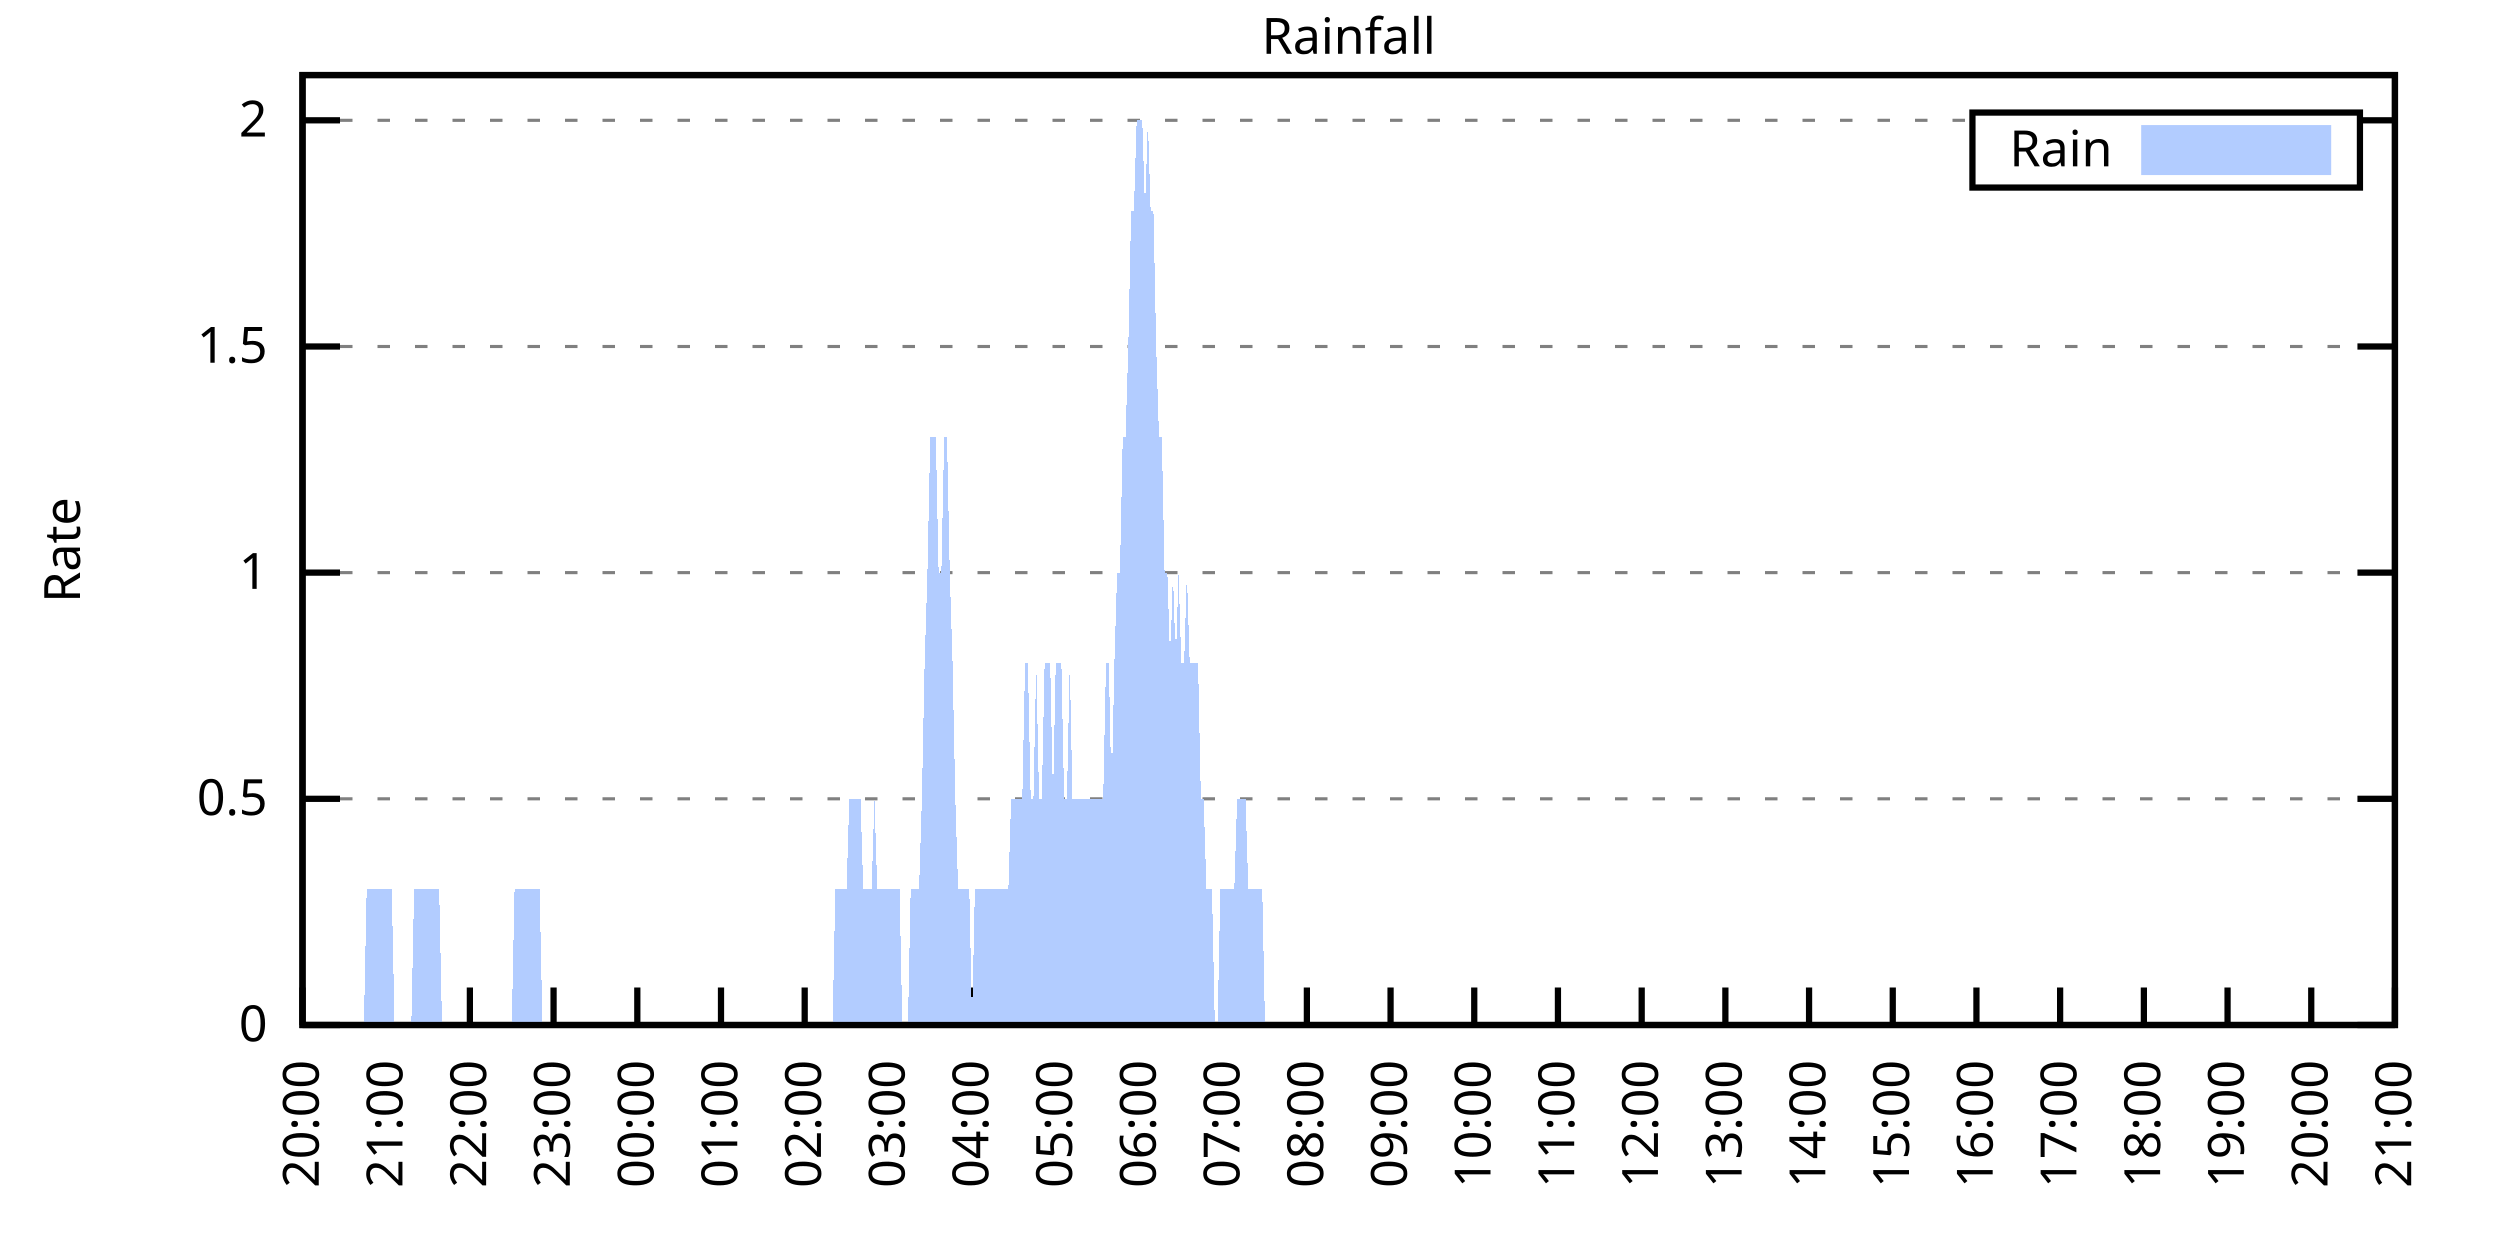
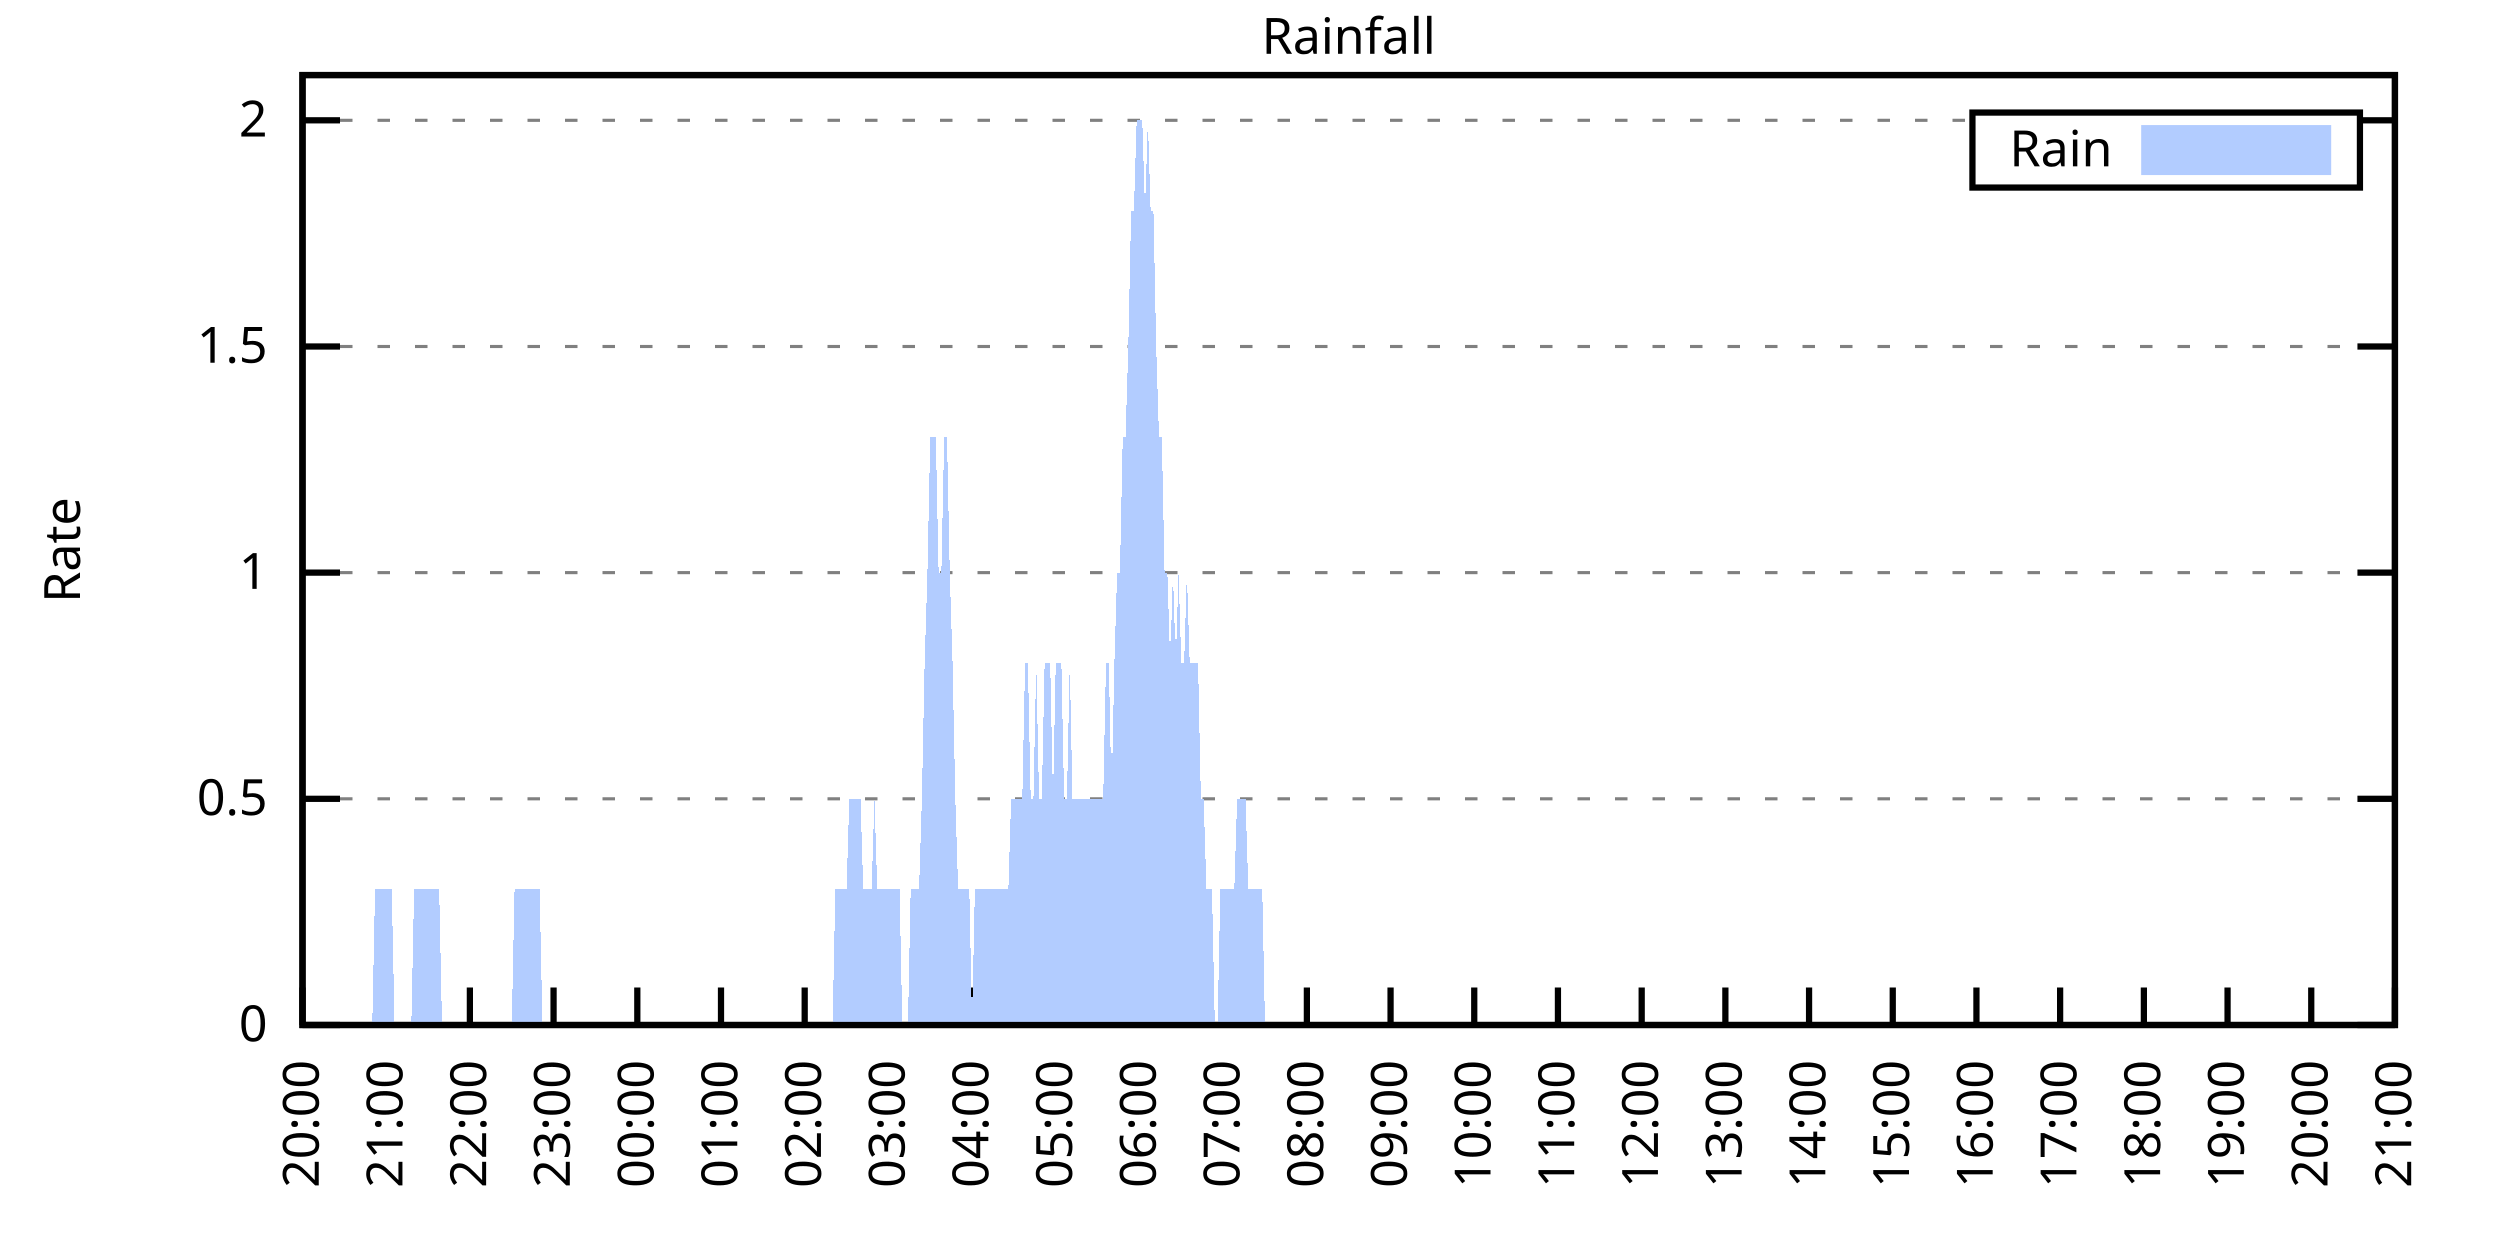
<svg xmlns="http://www.w3.org/2000/svg" xmlns:xlink="http://www.w3.org/1999/xlink" width="400" height="200" viewBox="0 0 400 200">
  <g id="gnuplot_canvas">
    <rect x="0" y="0" width="400" height="200" fill="none" />
    <defs>
      <circle id="gpDot" r="0.5" stroke-width="0.5" stroke="currentColor" />
      <path id="gpPt0" stroke-width="0.333" stroke="currentColor" d="M-1,0 h2 M0,-1 v2" />
      <path id="gpPt1" stroke-width="0.333" stroke="currentColor" d="M-1,-1 L1,1 M1,-1 L-1,1" />
      <path id="gpPt2" stroke-width="0.333" stroke="currentColor" d="M-1,0 L1,0 M0,-1 L0,1 M-1,-1 L1,1 M-1,1 L1,-1" />
      <rect id="gpPt3" stroke-width="0.333" stroke="currentColor" x="-1" y="-1" width="2" height="2" />
      <rect id="gpPt4" stroke-width="0.333" stroke="currentColor" fill="currentColor" x="-1" y="-1" width="2" height="2" />
      <circle id="gpPt5" stroke-width="0.333" stroke="currentColor" cx="0" cy="0" r="1" />
      <use xlink:href="#gpPt5" id="gpPt6" fill="currentColor" stroke="none" />
      <path id="gpPt7" stroke-width="0.333" stroke="currentColor" d="M0,-1.33 L-1.33,0.67 L1.33,0.67 z" />
      <use xlink:href="#gpPt7" id="gpPt8" fill="currentColor" stroke="none" />
      <use xlink:href="#gpPt7" id="gpPt9" stroke="currentColor" transform="rotate(180)" />
      <use xlink:href="#gpPt9" id="gpPt10" fill="currentColor" stroke="none" />
      <use xlink:href="#gpPt3" id="gpPt11" stroke="currentColor" transform="rotate(45)" />
      <use xlink:href="#gpPt11" id="gpPt12" fill="currentColor" stroke="none" />
      <path id="gpPt13" stroke-width="0.333" stroke="currentColor" d="M0,1.330 L1.265,0.411 L0.782,-1.067 L-0.782,-1.076 L-1.265,0.411 z" />
      <use xlink:href="#gpPt13" id="gpPt14" fill="currentColor" stroke="none" />
      <filter id="textbox" filterUnits="objectBoundingBox" x="0" y="0" height="1" width="1">
        <feFlood flood-color="white" flood-opacity="1" result="bgnd" />
        <feComposite in="SourceGraphic" in2="bgnd" operator="atop" />
      </filter>
      <filter id="greybox" filterUnits="objectBoundingBox" x="0" y="0" height="1" width="1">
        <feFlood flood-color="lightgrey" flood-opacity="1" result="grey" />
        <feComposite in="SourceGraphic" in2="grey" operator="atop" />
      </filter>
    </defs>
    <g fill="none" color="white" stroke="currentColor" stroke-width="1.00" stroke-linecap="butt" stroke-linejoin="miter">
</g>
    <g fill="none" color="black" stroke="currentColor" stroke-width="1.00" stroke-linecap="butt" stroke-linejoin="miter">
      <g stroke="none" shape-rendering="crispEdges">
        <polygon fill="rgb(255, 255, 255)" points="48.40,164.00 383.18,164.00 383.18,12.02 48.40,12.02 " />
      </g>
    </g>
    <g fill="none" color="black" stroke="currentColor" stroke-width="1.00" stroke-linecap="butt" stroke-linejoin="miter">
</g>
    <g fill="none" color="black" stroke="black" stroke-width="0.50" stroke-linecap="butt" stroke-linejoin="miter">
</g>
    <g fill="none" color="gray" stroke="currentColor" stroke-width="0.50" stroke-linecap="butt" stroke-linejoin="miter">
      <path stroke="gray" stroke-dasharray="2,4" class="gridline" d="M48.40,164.00 L383.19,164.00  " />
    </g>
    <g fill="none" color="gray" stroke="gray" stroke-width="1.00" stroke-linecap="butt" stroke-linejoin="miter">
</g>
    <g fill="none" color="black" stroke="currentColor" stroke-width="1.00" stroke-linecap="butt" stroke-linejoin="miter">
      <path stroke="black" d="M48.40,164.00 L54.40,164.00 M383.19,164.00 L377.19,164.00  " />
      <g transform="translate(42.80,166.60)" stroke="none" fill="black" font-family="Sans" font-size="8.00" text-anchor="end">
        <text>
          <tspan font-family="Sans"> 0</tspan>
        </text>
      </g>
    </g>
    <g fill="none" color="black" stroke="currentColor" stroke-width="1.00" stroke-linecap="butt" stroke-linejoin="miter">
</g>
    <g fill="none" color="black" stroke="black" stroke-width="0.50" stroke-linecap="butt" stroke-linejoin="miter">
</g>
    <g fill="none" color="gray" stroke="currentColor" stroke-width="0.50" stroke-linecap="butt" stroke-linejoin="miter">
      <path stroke="gray" stroke-dasharray="2,4" class="gridline" d="M48.40,127.81 L383.19,127.81  " />
    </g>
    <g fill="none" color="gray" stroke="gray" stroke-width="1.00" stroke-linecap="butt" stroke-linejoin="miter">
</g>
    <g fill="none" color="black" stroke="currentColor" stroke-width="1.00" stroke-linecap="butt" stroke-linejoin="miter">
      <path stroke="black" d="M48.40,127.81 L54.40,127.81 M383.19,127.81 L377.19,127.81  " />
      <g transform="translate(42.80,130.41)" stroke="none" fill="black" font-family="Sans" font-size="8.00" text-anchor="end">
        <text>
          <tspan font-family="Sans"> 0.5</tspan>
        </text>
      </g>
    </g>
    <g fill="none" color="black" stroke="currentColor" stroke-width="1.00" stroke-linecap="butt" stroke-linejoin="miter">
</g>
    <g fill="none" color="black" stroke="black" stroke-width="0.50" stroke-linecap="butt" stroke-linejoin="miter">
</g>
    <g fill="none" color="gray" stroke="currentColor" stroke-width="0.50" stroke-linecap="butt" stroke-linejoin="miter">
      <path stroke="gray" stroke-dasharray="2,4" class="gridline" d="M48.40,91.62 L383.19,91.62  " />
    </g>
    <g fill="none" color="gray" stroke="gray" stroke-width="1.00" stroke-linecap="butt" stroke-linejoin="miter">
</g>
    <g fill="none" color="black" stroke="currentColor" stroke-width="1.00" stroke-linecap="butt" stroke-linejoin="miter">
      <path stroke="black" d="M48.40,91.62 L54.40,91.62 M383.19,91.62 L377.19,91.62  " />
      <g transform="translate(42.80,94.22)" stroke="none" fill="black" font-family="Sans" font-size="8.00" text-anchor="end">
        <text>
          <tspan font-family="Sans"> 1</tspan>
        </text>
      </g>
    </g>
    <g fill="none" color="black" stroke="currentColor" stroke-width="1.00" stroke-linecap="butt" stroke-linejoin="miter">
</g>
    <g fill="none" color="black" stroke="black" stroke-width="0.50" stroke-linecap="butt" stroke-linejoin="miter">
</g>
    <g fill="none" color="gray" stroke="currentColor" stroke-width="0.50" stroke-linecap="butt" stroke-linejoin="miter">
      <path stroke="gray" stroke-dasharray="2,4" class="gridline" d="M48.40,55.44 L383.19,55.44  " />
    </g>
    <g fill="none" color="gray" stroke="gray" stroke-width="1.00" stroke-linecap="butt" stroke-linejoin="miter">
</g>
    <g fill="none" color="black" stroke="currentColor" stroke-width="1.00" stroke-linecap="butt" stroke-linejoin="miter">
      <path stroke="black" d="M48.40,55.44 L54.40,55.44 M383.19,55.44 L377.19,55.44  " />
      <g transform="translate(42.80,58.04)" stroke="none" fill="black" font-family="Sans" font-size="8.00" text-anchor="end">
        <text>
          <tspan font-family="Sans"> 1.5</tspan>
        </text>
      </g>
    </g>
    <g fill="none" color="black" stroke="currentColor" stroke-width="1.00" stroke-linecap="butt" stroke-linejoin="miter">
</g>
    <g fill="none" color="black" stroke="black" stroke-width="0.50" stroke-linecap="butt" stroke-linejoin="miter">
</g>
    <g fill="none" color="gray" stroke="currentColor" stroke-width="0.50" stroke-linecap="butt" stroke-linejoin="miter">
      <path stroke="gray" stroke-dasharray="2,4" class="gridline" d="M48.40,19.25 L315.59,19.25 M377.59,19.25 L383.19,19.25  " />
    </g>
    <g fill="none" color="gray" stroke="gray" stroke-width="1.00" stroke-linecap="butt" stroke-linejoin="miter">
</g>
    <g fill="none" color="black" stroke="currentColor" stroke-width="1.00" stroke-linecap="butt" stroke-linejoin="miter">
      <path stroke="black" d="M48.40,19.25 L54.40,19.25 M383.19,19.25 L377.19,19.25  " />
      <g transform="translate(42.80,21.85)" stroke="none" fill="black" font-family="Sans" font-size="8.00" text-anchor="end">
        <text>
          <tspan font-family="Sans"> 2</tspan>
        </text>
      </g>
    </g>
    <g fill="none" color="black" stroke="currentColor" stroke-width="1.00" stroke-linecap="butt" stroke-linejoin="miter">
      <path stroke="black" d="M48.40,164.00 L48.40,158.00  " />
      <g transform="translate(51.00,169.60) rotate(270.00)" stroke="none" fill="black" font-family="Sans" font-size="8.00" text-anchor="end">
        <text>
          <tspan font-family="Sans">20:00</tspan>
        </text>
      </g>
    </g>
    <g fill="none" color="black" stroke="currentColor" stroke-width="1.00" stroke-linecap="butt" stroke-linejoin="miter">
      <path stroke="black" d="M61.79,164.00 L61.79,158.00  " />
      <g transform="translate(64.39,169.60) rotate(270.00)" stroke="none" fill="black" font-family="Sans" font-size="8.00" text-anchor="end">
        <text>
          <tspan font-family="Sans">21:00</tspan>
        </text>
      </g>
    </g>
    <g fill="none" color="black" stroke="currentColor" stroke-width="1.00" stroke-linecap="butt" stroke-linejoin="miter">
      <path stroke="black" d="M75.18,164.00 L75.18,158.00  " />
      <g transform="translate(77.78,169.60) rotate(270.00)" stroke="none" fill="black" font-family="Sans" font-size="8.00" text-anchor="end">
        <text>
          <tspan font-family="Sans">22:00</tspan>
        </text>
      </g>
    </g>
    <g fill="none" color="black" stroke="currentColor" stroke-width="1.00" stroke-linecap="butt" stroke-linejoin="miter">
      <path stroke="black" d="M88.57,164.00 L88.57,158.00  " />
      <g transform="translate(91.17,169.60) rotate(270.00)" stroke="none" fill="black" font-family="Sans" font-size="8.00" text-anchor="end">
        <text>
          <tspan font-family="Sans">23:00</tspan>
        </text>
      </g>
    </g>
    <g fill="none" color="black" stroke="currentColor" stroke-width="1.00" stroke-linecap="butt" stroke-linejoin="miter">
      <path stroke="black" d="M101.97,164.00 L101.97,158.00  " />
      <g transform="translate(104.57,169.60) rotate(270.00)" stroke="none" fill="black" font-family="Sans" font-size="8.00" text-anchor="end">
        <text>
          <tspan font-family="Sans">00:00</tspan>
        </text>
      </g>
    </g>
    <g fill="none" color="black" stroke="currentColor" stroke-width="1.00" stroke-linecap="butt" stroke-linejoin="miter">
      <path stroke="black" d="M115.36,164.00 L115.36,158.00  " />
      <g transform="translate(117.96,169.60) rotate(270.00)" stroke="none" fill="black" font-family="Sans" font-size="8.00" text-anchor="end">
        <text>
          <tspan font-family="Sans">01:00</tspan>
        </text>
      </g>
    </g>
    <g fill="none" color="black" stroke="currentColor" stroke-width="1.00" stroke-linecap="butt" stroke-linejoin="miter">
      <path stroke="black" d="M128.75,164.00 L128.75,158.00  " />
      <g transform="translate(131.35,169.60) rotate(270.00)" stroke="none" fill="black" font-family="Sans" font-size="8.00" text-anchor="end">
        <text>
          <tspan font-family="Sans">02:00</tspan>
        </text>
      </g>
    </g>
    <g fill="none" color="black" stroke="currentColor" stroke-width="1.00" stroke-linecap="butt" stroke-linejoin="miter">
      <path stroke="black" d="M142.14,164.00 L142.14,158.00  " />
      <g transform="translate(144.74,169.60) rotate(270.00)" stroke="none" fill="black" font-family="Sans" font-size="8.00" text-anchor="end">
        <text>
          <tspan font-family="Sans">03:00</tspan>
        </text>
      </g>
    </g>
    <g fill="none" color="black" stroke="currentColor" stroke-width="1.00" stroke-linecap="butt" stroke-linejoin="miter">
      <path stroke="black" d="M155.53,164.00 L155.53,158.00  " />
      <g transform="translate(158.13,169.60) rotate(270.00)" stroke="none" fill="black" font-family="Sans" font-size="8.00" text-anchor="end">
        <text>
          <tspan font-family="Sans">04:00</tspan>
        </text>
      </g>
    </g>
    <g fill="none" color="black" stroke="currentColor" stroke-width="1.00" stroke-linecap="butt" stroke-linejoin="miter">
      <path stroke="black" d="M168.92,164.00 L168.92,158.00  " />
      <g transform="translate(171.52,169.60) rotate(270.00)" stroke="none" fill="black" font-family="Sans" font-size="8.00" text-anchor="end">
        <text>
          <tspan font-family="Sans">05:00</tspan>
        </text>
      </g>
    </g>
    <g fill="none" color="black" stroke="currentColor" stroke-width="1.00" stroke-linecap="butt" stroke-linejoin="miter">
      <path stroke="black" d="M182.32,164.00 L182.32,158.00  " />
      <g transform="translate(184.92,169.60) rotate(270.00)" stroke="none" fill="black" font-family="Sans" font-size="8.00" text-anchor="end">
        <text>
          <tspan font-family="Sans">06:00</tspan>
        </text>
      </g>
    </g>
    <g fill="none" color="black" stroke="currentColor" stroke-width="1.00" stroke-linecap="butt" stroke-linejoin="miter">
      <path stroke="black" d="M195.71,164.00 L195.71,158.00  " />
      <g transform="translate(198.31,169.60) rotate(270.00)" stroke="none" fill="black" font-family="Sans" font-size="8.00" text-anchor="end">
        <text>
          <tspan font-family="Sans">07:00</tspan>
        </text>
      </g>
    </g>
    <g fill="none" color="black" stroke="currentColor" stroke-width="1.00" stroke-linecap="butt" stroke-linejoin="miter">
      <path stroke="black" d="M209.10,164.00 L209.10,158.00  " />
      <g transform="translate(211.70,169.60) rotate(270.00)" stroke="none" fill="black" font-family="Sans" font-size="8.00" text-anchor="end">
        <text>
          <tspan font-family="Sans">08:00</tspan>
        </text>
      </g>
    </g>
    <g fill="none" color="black" stroke="currentColor" stroke-width="1.00" stroke-linecap="butt" stroke-linejoin="miter">
      <path stroke="black" d="M222.49,164.00 L222.49,158.00  " />
      <g transform="translate(225.09,169.60) rotate(270.00)" stroke="none" fill="black" font-family="Sans" font-size="8.00" text-anchor="end">
        <text>
          <tspan font-family="Sans">09:00</tspan>
        </text>
      </g>
    </g>
    <g fill="none" color="black" stroke="currentColor" stroke-width="1.00" stroke-linecap="butt" stroke-linejoin="miter">
      <path stroke="black" d="M235.88,164.00 L235.88,158.00  " />
      <g transform="translate(238.48,169.60) rotate(270.00)" stroke="none" fill="black" font-family="Sans" font-size="8.00" text-anchor="end">
        <text>
          <tspan font-family="Sans">10:00</tspan>
        </text>
      </g>
    </g>
    <g fill="none" color="black" stroke="currentColor" stroke-width="1.00" stroke-linecap="butt" stroke-linejoin="miter">
      <path stroke="black" d="M249.27,164.00 L249.27,158.00  " />
      <g transform="translate(251.87,169.60) rotate(270.00)" stroke="none" fill="black" font-family="Sans" font-size="8.00" text-anchor="end">
        <text>
          <tspan font-family="Sans">11:00</tspan>
        </text>
      </g>
    </g>
    <g fill="none" color="black" stroke="currentColor" stroke-width="1.00" stroke-linecap="butt" stroke-linejoin="miter">
      <path stroke="black" d="M262.67,164.00 L262.67,158.00  " />
      <g transform="translate(265.27,169.60) rotate(270.00)" stroke="none" fill="black" font-family="Sans" font-size="8.00" text-anchor="end">
        <text>
          <tspan font-family="Sans">12:00</tspan>
        </text>
      </g>
    </g>
    <g fill="none" color="black" stroke="currentColor" stroke-width="1.00" stroke-linecap="butt" stroke-linejoin="miter">
      <path stroke="black" d="M276.06,164.00 L276.06,158.00  " />
      <g transform="translate(278.66,169.60) rotate(270.00)" stroke="none" fill="black" font-family="Sans" font-size="8.00" text-anchor="end">
        <text>
          <tspan font-family="Sans">13:00</tspan>
        </text>
      </g>
    </g>
    <g fill="none" color="black" stroke="currentColor" stroke-width="1.00" stroke-linecap="butt" stroke-linejoin="miter">
      <path stroke="black" d="M289.45,164.00 L289.45,158.00  " />
      <g transform="translate(292.05,169.60) rotate(270.00)" stroke="none" fill="black" font-family="Sans" font-size="8.00" text-anchor="end">
        <text>
          <tspan font-family="Sans">14:00</tspan>
        </text>
      </g>
    </g>
    <g fill="none" color="black" stroke="currentColor" stroke-width="1.00" stroke-linecap="butt" stroke-linejoin="miter">
      <path stroke="black" d="M302.84,164.00 L302.84,158.00  " />
      <g transform="translate(305.44,169.60) rotate(270.00)" stroke="none" fill="black" font-family="Sans" font-size="8.00" text-anchor="end">
        <text>
          <tspan font-family="Sans">15:00</tspan>
        </text>
      </g>
    </g>
    <g fill="none" color="black" stroke="currentColor" stroke-width="1.00" stroke-linecap="butt" stroke-linejoin="miter">
      <path stroke="black" d="M316.23,164.00 L316.23,158.00  " />
      <g transform="translate(318.83,169.60) rotate(270.00)" stroke="none" fill="black" font-family="Sans" font-size="8.00" text-anchor="end">
        <text>
          <tspan font-family="Sans">16:00</tspan>
        </text>
      </g>
    </g>
    <g fill="none" color="black" stroke="currentColor" stroke-width="1.00" stroke-linecap="butt" stroke-linejoin="miter">
      <path stroke="black" d="M329.62,164.00 L329.62,158.00  " />
      <g transform="translate(332.22,169.60) rotate(270.00)" stroke="none" fill="black" font-family="Sans" font-size="8.00" text-anchor="end">
        <text>
          <tspan font-family="Sans">17:00</tspan>
        </text>
      </g>
    </g>
    <g fill="none" color="black" stroke="currentColor" stroke-width="1.00" stroke-linecap="butt" stroke-linejoin="miter">
      <path stroke="black" d="M343.02,164.00 L343.02,158.00  " />
      <g transform="translate(345.62,169.60) rotate(270.00)" stroke="none" fill="black" font-family="Sans" font-size="8.00" text-anchor="end">
        <text>
          <tspan font-family="Sans">18:00</tspan>
        </text>
      </g>
    </g>
    <g fill="none" color="black" stroke="currentColor" stroke-width="1.00" stroke-linecap="butt" stroke-linejoin="miter">
      <path stroke="black" d="M356.41,164.00 L356.41,158.00  " />
      <g transform="translate(359.01,169.60) rotate(270.00)" stroke="none" fill="black" font-family="Sans" font-size="8.00" text-anchor="end">
        <text>
          <tspan font-family="Sans">19:00</tspan>
        </text>
      </g>
    </g>
    <g fill="none" color="black" stroke="currentColor" stroke-width="1.00" stroke-linecap="butt" stroke-linejoin="miter">
      <path stroke="black" d="M369.80,164.00 L369.80,158.00  " />
      <g transform="translate(372.40,169.60) rotate(270.00)" stroke="none" fill="black" font-family="Sans" font-size="8.00" text-anchor="end">
        <text>
          <tspan font-family="Sans">20:00</tspan>
        </text>
      </g>
    </g>
    <g fill="none" color="black" stroke="currentColor" stroke-width="1.00" stroke-linecap="butt" stroke-linejoin="miter">
      <path stroke="black" d="M383.19,164.00 L383.19,158.00  " />
      <g transform="translate(385.79,169.60) rotate(270.00)" stroke="none" fill="black" font-family="Sans" font-size="8.00" text-anchor="end">
        <text>
          <tspan font-family="Sans">21:00</tspan>
        </text>
      </g>
    </g>
    <g fill="none" color="black" stroke="currentColor" stroke-width="1.00" stroke-linecap="butt" stroke-linejoin="miter">
</g>
    <g fill="none" color="black" stroke="currentColor" stroke-width="1.00" stroke-linecap="butt" stroke-linejoin="miter">
      <path stroke="black" d="M48.40,12.01 L48.40,164.00 L383.19,164.00 L383.19,12.01 L48.40,12.01 Z  " />
    </g>
    <g fill="none" color="black" stroke="currentColor" stroke-width="1.00" stroke-linecap="butt" stroke-linejoin="miter">
</g>
    <g fill="none" color="black" stroke="currentColor" stroke-width="1.00" stroke-linecap="butt" stroke-linejoin="miter">
      <path stroke="black" d="M315.59,30.01 L315.59,18.01 L377.59,18.01 L377.59,30.01 L315.59,30.01 Z  " />
    </g>
    <g id="Rainfall_plot_1">
      <g fill="none" color="white" stroke="black" stroke-width="2.00" stroke-linecap="butt" stroke-linejoin="miter">
</g>
      <g fill="none" color="black" stroke="currentColor" stroke-width="2.00" stroke-linecap="butt" stroke-linejoin="miter">
        <g transform="translate(337.99,26.61)" stroke="none" fill="black" font-family="Sans" font-size="8.00" text-anchor="end">
          <text>
            <tspan font-family="Sans">Rain</tspan>
          </text>
        </g>
      </g>
      <g fill="none" color="black" stroke="currentColor" stroke-width="2.00" stroke-linecap="butt" stroke-linejoin="miter">
        <g stroke="none" shape-rendering="crispEdges">
          <polygon fill="rgb(178, 204, 255)" points="343.59,27.01 371.99,27.01 371.99,21.01 343.59,21.01 " />
        </g>
        <path stroke="rgb(178, 204, 255)" d="M343.59,27.01 L371.99,27.01 L371.99,21.01 L343.59,21.01 L343.59,27.01 Z  " />
      </g>
      <g fill="none" color="black" stroke="currentColor" stroke-width="2.00" stroke-linecap="butt" stroke-linejoin="miter">
        <g stroke="none" shape-rendering="crispEdges">
-           <polygon fill="rgb(178, 204, 255)" points="51.97,164.00 52.42,164.00 52.86,164.00 53.31,164.00 53.76,164.00 54.20,164.00 54.65,164.00 55.10,164.00 55.54,164.00 55.99,164.00 56.43,164.00 56.88,164.00 57.33,164.00 57.77,164.00 58.22,164.00 58.67,142.29 59.11,142.29 59.56,142.29 60.01,142.29 60.45,142.29 60.90,142.29 61.35,142.29 61.79,142.29 62.24,142.29 62.68,142.29 63.13,164.00 63.58,164.00 64.02,164.00 64.47,164.00 64.92,164.00 65.36,164.00 65.81,164.00 66.26,142.29 66.70,142.29 67.15,142.29 67.59,142.29 68.04,142.29 68.49,142.29 68.93,142.29 69.38,142.29 69.83,142.29 70.27,142.29 70.72,164.00 71.17,164.00 71.61,164.00 72.06,164.00 72.50,164.00 72.95,164.00 73.40,164.00 73.84,164.00 74.29,164.00 74.74,164.00 75.18,164.00 75.63,164.00 76.08,164.00 76.52,164.00 76.97,164.00 77.42,164.00 77.86,164.00 78.31,164.00 78.75,164.00 79.20,164.00 79.65,164.00 80.09,164.00 80.54,164.00 80.99,164.00 81.43,164.00 81.88,164.00 82.33,142.29 82.77,142.29 83.22,142.29 83.66,142.29 84.11,142.29 84.56,142.29 85.00,142.29 85.45,142.29 85.90,142.29 86.34,142.29 86.79,164.00 87.24,164.00 87.68,164.00 88.13,164.00 88.57,164.00 89.02,164.00 89.47,164.00 89.91,164.00 90.36,164.00 90.81,164.00 91.25,164.00 91.70,164.00 92.15,164.00 92.59,164.00 93.04,164.00 93.49,164.00 93.93,164.00 94.38,164.00 94.82,164.00 95.27,164.00 95.72,164.00 96.16,164.00 96.61,164.00 97.06,164.00 97.50,164.00 97.95,164.00 98.40,164.00 98.84,164.00 99.29,164.00 99.73,164.00 100.18,164.00 100.63,164.00 101.07,164.00 101.52,164.00 101.97,164.00 102.41,164.00 102.86,164.00 103.31,164.00 103.75,164.00 104.20,164.00 104.64,164.00 105.09,164.00 105.54,164.00 105.98,164.00 106.43,164.00 106.88,164.00 107.32,164.00 107.77,164.00 108.22,164.00 108.66,164.00 109.11,164.00 109.55,164.00 110.00,164.00 110.45,164.00 110.89,164.00 111.34,164.00 111.79,164.00 112.23,164.00 112.68,164.00 113.13,164.00 113.57,164.00 114.02,164.00 114.47,164.00 114.91,164.00 115.36,164.00 115.80,164.00 116.25,164.00 116.70,164.00 117.14,164.00 117.59,164.00 118.04,164.00 118.48,164.00 118.93,164.00 119.38,164.00 119.82,164.00 120.27,164.00 120.71,164.00 121.16,164.00 121.61,164.00 122.05,164.00 122.50,164.00 122.95,164.00 123.39,164.00 123.84,164.00 124.29,164.00 124.73,164.00 125.18,164.00 125.62,164.00 126.07,164.00 126.52,164.00 126.96,164.00 127.41,164.00 127.86,164.00 128.30,164.00 128.75,164.00 129.20,164.00 129.64,164.00 130.09,164.00 130.54,164.00 130.98,164.00 131.43,164.00 131.87,164.00 132.32,164.00 132.77,164.00 133.21,164.00 133.66,142.29 134.11,142.29 134.55,142.29 135.00,142.29 135.45,142.29 135.89,127.81 136.34,127.81 136.78,127.81 137.23,127.81 137.68,127.81 138.12,142.29 138.57,142.29 139.02,142.29 139.46,142.29 139.91,127.81 140.36,142.29 140.80,142.29 141.25,142.29 141.69,142.29 142.14,142.29 142.59,142.29 143.03,142.29 143.48,142.29 143.93,142.29 144.37,164.00 144.82,164.00 145.27,164.00 145.71,142.29 146.16,142.29 146.61,142.29 147.05,142.29 147.50,127.81 147.94,106.10 148.39,91.62 148.84,69.91 149.28,69.91 149.73,69.91 150.18,91.62 150.62,91.62 151.07,69.91 151.52,69.91 151.96,91.62 152.41,106.10 152.85,127.81 153.30,142.29 153.75,142.29 154.19,142.29 154.64,142.29 155.09,142.29 155.53,164.00 155.98,142.29 156.43,142.29 156.87,142.29 157.32,142.29 157.76,142.29 158.21,142.29 158.66,142.29 159.10,142.29 159.55,142.29 160.00,142.29 160.44,142.29 160.89,142.29 161.34,142.29 161.78,127.81 162.23,127.81 162.67,127.81 163.12,127.81 163.57,127.81 164.01,106.10 164.46,106.10 164.91,127.81 165.35,127.81 165.80,106.10 166.25,127.81 166.69,127.81 167.14,106.10 167.59,106.10 168.03,106.10 168.48,127.81 168.92,106.10 169.37,106.10 169.82,106.10 170.26,127.81 170.71,127.81 171.16,106.10 171.60,127.81 172.05,127.81 172.50,127.81 172.94,127.81 173.39,127.81 173.83,127.81 174.28,127.81 174.73,127.81 175.17,127.81 175.62,127.81 176.07,127.81 176.51,127.81 176.96,106.10 177.41,106.10 177.85,127.81 178.30,106.10 178.74,91.62 179.19,91.62 179.64,69.91 180.08,69.91 180.53,55.44 180.98,33.72 181.42,33.72 181.87,19.25 182.32,19.25 182.76,19.25 183.21,33.72 183.66,19.25 184.10,33.72 184.55,33.72 184.99,55.44 185.44,69.91 185.89,69.91 186.33,91.62 186.78,91.62 187.23,106.10 187.67,91.62 188.12,106.10 188.57,91.62 189.01,106.10 189.46,106.10 189.90,91.62 190.35,106.10 190.80,106.10 191.24,106.10 191.69,106.10 192.14,127.81 192.58,127.81 193.03,142.29 193.48,142.29 193.92,142.29 194.37,164.00 194.81,164.00 195.26,142.29 195.71,142.29 196.15,142.29 196.60,142.29 197.05,142.29 197.49,142.29 197.94,127.81 198.39,127.81 198.83,127.81 199.28,127.81 199.73,142.29 200.17,142.29 200.62,142.29 201.06,142.29 201.51,142.29 201.96,142.29 202.40,164.00 202.85,164.00 203.30,164.00 203.74,164.00 204.19,164.00 204.64,164.00 205.08,164.00 205.53,164.00 205.97,164.00 206.42,164.00 206.87,164.00 207.31,164.00 207.76,164.00 208.21,164.00 208.65,164.00 209.10,164.00 209.55,164.00 209.99,164.00 210.44,164.00 210.88,164.00 211.33,164.00 211.78,164.00 212.22,164.00 212.67,164.00 213.12,164.00 213.56,164.00 214.01,164.00 214.46,164.00 214.90,164.00 215.35,164.00 215.80,164.00 216.24,164.00 216.69,164.00 217.13,164.00 217.58,164.00 218.03,164.00 218.47,164.00 218.92,164.00 219.37,164.00 219.81,164.00 220.26,164.00 220.71,164.00 221.15,164.00 221.60,164.00 222.04,164.00 222.49,164.00 222.94,164.00 223.38,164.00 223.83,164.00 224.28,164.00 224.72,164.00 225.17,164.00 225.62,164.00 226.06,164.00 226.51,164.00 226.95,164.00 227.40,164.00 227.85,164.00 228.29,164.00 228.74,164.00 229.19,164.00 229.63,164.00 230.08,164.00 230.53,164.00 230.97,164.00 231.42,164.00 231.86,164.00 232.31,164.00 232.76,164.00 233.20,164.00 233.65,164.00 234.10,164.00 234.54,164.00 234.99,164.00 235.44,164.00 235.88,164.00 236.33,164.00 236.78,164.00 237.22,164.00 237.67,164.00 238.11,164.00 238.56,164.00 239.01,164.00 239.45,164.00 239.90,164.00 240.35,164.00 240.79,164.00 241.24,164.00 241.69,164.00 242.13,164.00 242.58,164.00 243.02,164.00 243.47,164.00 243.92,164.00 244.36,164.00 244.81,164.00 245.26,164.00 245.70,164.00 246.15,164.00 246.60,164.00 247.04,164.00 247.49,164.00 247.93,164.00 248.38,164.00 248.83,164.00 249.27,164.00 249.72,164.00 250.17,164.00 250.61,164.00 251.06,164.00 251.51,164.00 251.95,164.00 252.40,164.00 252.85,164.00 253.29,164.00 253.74,164.00 254.18,164.00 254.63,164.00 255.08,164.00 255.52,164.00 255.97,164.00 256.42,164.00 256.86,164.00 257.31,164.00 257.76,164.00 258.20,164.00 258.65,164.00 259.09,164.00 259.54,164.00 259.99,164.00 260.43,164.00 260.88,164.00 261.33,164.00 261.77,164.00 262.22,164.00 262.67,164.00 263.11,164.00 263.56,164.00 264.00,164.00 264.45,164.00 264.90,164.00 265.34,164.00 265.79,164.00 266.24,164.00 266.68,164.00 267.13,164.00 267.58,164.00 268.02,164.00 268.47,164.00 268.92,164.00 269.36,164.00 269.81,164.00 270.25,164.00 270.70,164.00 271.15,164.00 271.59,164.00 272.04,164.00 272.49,164.00 272.93,164.00 273.38,164.00 273.83,164.00 274.27,164.00 274.72,164.00 275.16,164.00 275.61,164.00 276.06,164.00 276.50,164.00 276.95,164.00 277.40,164.00 277.84,164.00 278.29,164.00 278.74,164.00 279.18,164.00 279.63,164.00 280.07,164.00 280.52,164.00 280.97,164.00 281.41,164.00 281.86,164.00 282.31,164.00 282.75,164.00 283.20,164.00 283.65,164.00 284.09,164.00 284.54,164.00 284.98,164.00 285.43,164.00 285.88,164.00 286.32,164.00 286.77,164.00 287.22,164.00 287.66,164.00 288.11,164.00 288.56,164.00 289.00,164.00 289.45,164.00 289.90,164.00 290.34,164.00 290.79,164.00 291.23,164.00 291.68,164.00 292.13,164.00 292.57,164.00 293.02,164.00 293.47,164.00 293.91,164.00 294.36,164.00 294.81,164.00 295.25,164.00 295.70,164.00 296.14,164.00 296.59,164.00 297.04,164.00 297.48,164.00 297.93,164.00 298.38,164.00 298.82,164.00 299.27,164.00 299.72,164.00 300.16,164.00 300.61,164.00 301.05,164.00 301.50,164.00 301.95,164.00 302.39,164.00 302.84,164.00 303.29,164.00 303.73,164.00 304.18,164.00 304.63,164.00 305.07,164.00 305.52,164.00 305.97,164.00 306.41,164.00 306.86,164.00 307.30,164.00 307.75,164.00 308.20,164.00 308.64,164.00 309.09,164.00 309.54,164.00 309.98,164.00 310.43,164.00 310.88,164.00 311.32,164.00 311.77,164.00 312.21,164.00 312.66,164.00 313.11,164.00 313.55,164.00 314.00,164.00 314.45,164.00 314.89,164.00 315.34,164.00 315.79,164.00 316.23,164.00 316.68,164.00 317.12,164.00 317.57,164.00 318.02,164.00 318.46,164.00 318.91,164.00 319.36,164.00 319.80,164.00 320.25,164.00 320.70,164.00 321.14,164.00 321.59,164.00 322.04,164.00 322.48,164.00 322.93,164.00 323.37,164.00 323.82,164.00 324.27,164.00 324.71,164.00 325.16,164.00 325.61,164.00 326.05,164.00 326.50,164.00 326.95,164.00 327.39,164.00 327.84,164.00 328.28,164.00 328.73,164.00 329.18,164.00 329.62,164.00 330.07,164.00 330.52,164.00 330.96,164.00 331.41,164.00 331.86,164.00 332.30,164.00 332.75,164.00 333.19,164.00 333.64,164.00 334.09,164.00 334.53,164.00 334.98,164.00 335.43,164.00 335.87,164.00 336.32,164.00 336.77,164.00 337.21,164.00 337.66,164.00 338.10,164.00 338.55,164.00 339.00,164.00 339.44,164.00 339.89,164.00 340.34,164.00 340.78,164.00 341.23,164.00 341.68,164.00 342.12,164.00 342.57,164.00 343.02,164.00 343.46,164.00 343.91,164.00 344.35,164.00 344.80,164.00 345.25,164.00 345.69,164.00 346.14,164.00 346.59,164.00 347.03,164.00 347.48,164.00 347.93,164.00 348.37,164.00 348.82,164.00 349.26,164.00 349.71,164.00 350.16,164.00 350.60,164.00 351.05,164.00 351.50,164.00 351.94,164.00 352.39,164.00 352.84,164.00 353.28,164.00 353.73,164.00 354.17,164.00 354.62,164.00 355.07,164.00 355.51,164.00 355.96,164.00 356.41,164.00 356.85,164.00 357.30,164.00 357.75,164.00 358.19,164.00 358.64,164.00 359.09,164.00 359.53,164.00 359.98,164.00 360.42,164.00 360.87,164.00 361.32,164.00 361.76,164.00 362.21,164.00 362.66,164.00 363.10,164.00 363.55,164.00 364.00,164.00 364.44,164.00 364.89,164.00 365.33,164.00 365.78,164.00 366.23,164.00 366.67,164.00 367.12,164.00 367.57,164.00 368.01,164.00 368.46,164.00 368.91,164.00 369.35,164.00 369.80,164.00 370.24,164.00 370.69,164.00 371.14,164.00 371.58,164.00 372.03,164.00 372.48,164.00 372.92,164.00 372.92,164.00 51.97,164.00 " />
+           <polygon fill="rgb(178, 204, 255)" points="55.54,164.00 55.99,164.00 56.43,164.00 56.88,164.00 57.33,164.00 57.77,164.00 58.22,164.00 58.67,164.00 59.11,164.00 59.56,164.00 60.01,142.29 60.45,142.29 60.90,142.29 61.35,142.29 61.79,142.29 62.24,142.29 62.68,142.29 63.13,164.00 63.58,164.00 64.02,164.00 64.47,164.00 64.92,164.00 65.36,164.00 65.81,164.00 66.26,142.29 66.70,142.29 67.15,142.29 67.59,142.29 68.04,142.29 68.49,142.29 68.93,142.29 69.38,142.29 69.83,142.29 70.27,142.29 70.72,164.00 71.17,164.00 71.61,164.00 72.06,164.00 72.50,164.00 72.95,164.00 73.40,164.00 73.84,164.00 74.29,164.00 74.74,164.00 75.18,164.00 75.63,164.00 76.08,164.00 76.52,164.00 76.97,164.00 77.42,164.00 77.86,164.00 78.31,164.00 78.75,164.00 79.20,164.00 79.65,164.00 80.09,164.00 80.54,164.00 80.99,164.00 81.43,164.00 81.88,164.00 82.33,142.29 82.77,142.29 83.22,142.29 83.66,142.29 84.11,142.29 84.56,142.29 85.00,142.29 85.45,142.29 85.90,142.29 86.34,142.29 86.79,164.00 87.24,164.00 87.68,164.00 88.13,164.00 88.57,164.00 89.02,164.00 89.47,164.00 89.91,164.00 90.36,164.00 90.81,164.00 91.25,164.00 91.70,164.00 92.15,164.00 92.59,164.00 93.04,164.00 93.49,164.00 93.93,164.00 94.38,164.00 94.82,164.00 95.27,164.00 95.72,164.00 96.16,164.00 96.61,164.00 97.06,164.00 97.50,164.00 97.95,164.00 98.40,164.00 98.84,164.00 99.29,164.00 99.73,164.00 100.18,164.00 100.63,164.00 101.07,164.00 101.52,164.00 101.97,164.00 102.41,164.00 102.86,164.00 103.31,164.00 103.75,164.00 104.20,164.00 104.64,164.00 105.09,164.00 105.54,164.00 105.98,164.00 106.43,164.00 106.88,164.00 107.32,164.00 107.77,164.00 108.22,164.00 108.66,164.00 109.11,164.00 109.55,164.00 110.00,164.00 110.45,164.00 110.89,164.00 111.34,164.00 111.79,164.00 112.23,164.00 112.68,164.00 113.13,164.00 113.57,164.00 114.02,164.00 114.47,164.00 114.91,164.00 115.36,164.00 115.80,164.00 116.25,164.00 116.70,164.00 117.14,164.00 117.59,164.00 118.04,164.00 118.48,164.00 118.93,164.00 119.38,164.00 119.82,164.00 120.27,164.00 120.71,164.00 121.16,164.00 121.61,164.00 122.05,164.00 122.50,164.00 122.95,164.00 123.39,164.00 123.84,164.00 124.29,164.00 124.73,164.00 125.18,164.00 125.62,164.00 126.07,164.00 126.52,164.00 126.96,164.00 127.41,164.00 127.86,164.00 128.30,164.00 128.75,164.00 129.20,164.00 129.64,164.00 130.09,164.00 130.54,164.00 130.98,164.00 131.43,164.00 131.87,164.00 132.32,164.00 132.77,164.00 133.21,164.00 133.66,142.29 134.11,142.29 134.55,142.29 135.00,142.29 135.45,142.29 135.89,127.81 136.34,127.81 136.78,127.81 137.23,127.81 137.68,127.81 138.12,142.29 138.57,142.29 139.02,142.29 139.46,142.29 139.91,127.81 140.36,142.29 140.80,142.29 141.25,142.29 141.69,142.29 142.14,142.29 142.59,142.29 143.03,142.29 143.48,142.29 143.93,142.29 144.37,164.00 144.82,164.00 145.27,164.00 145.71,142.29 146.16,142.29 146.61,142.29 147.05,142.29 147.50,127.81 147.94,106.10 148.39,91.62 148.84,69.91 149.28,69.91 149.73,69.91 150.18,91.62 150.62,91.62 151.07,69.91 151.52,69.91 151.96,91.62 152.41,106.10 152.85,127.81 153.30,142.29 153.75,142.29 154.19,142.29 154.64,142.29 155.09,142.29 155.53,164.00 155.98,142.29 156.43,142.29 156.87,142.29 157.32,142.29 157.76,142.29 158.21,142.29 158.66,142.29 159.10,142.29 159.55,142.29 160.00,142.29 160.44,142.29 160.89,142.29 161.34,142.29 161.78,127.81 162.23,127.81 162.67,127.81 163.12,127.81 163.57,127.81 164.01,106.10 164.46,106.10 164.91,127.81 165.35,127.81 165.80,106.10 166.25,127.81 166.69,127.81 167.14,106.10 167.59,106.10 168.03,106.10 168.48,127.81 168.92,106.10 169.37,106.10 169.82,106.10 170.26,127.81 170.71,127.81 171.16,106.10 171.60,127.81 172.05,127.81 172.50,127.81 172.94,127.81 173.39,127.81 173.83,127.81 174.28,127.81 174.73,127.81 175.17,127.81 175.62,127.81 176.07,127.81 176.51,127.81 176.96,106.10 177.41,106.10 177.85,127.81 178.30,106.10 178.74,91.62 179.19,91.62 179.64,69.91 180.08,69.91 180.53,55.44 180.98,33.72 181.42,33.72 181.87,19.25 182.32,19.25 182.76,19.25 183.21,33.72 183.66,19.25 184.10,33.72 184.55,33.72 184.99,55.44 185.44,69.91 185.89,69.91 186.33,91.62 186.78,91.62 187.23,106.10 187.67,91.62 188.12,106.10 188.57,91.62 189.01,106.10 189.46,106.10 189.90,91.62 190.35,106.10 190.80,106.10 191.24,106.10 191.69,106.10 192.14,127.81 192.58,127.81 193.03,142.29 193.48,142.29 193.92,142.29 194.37,164.00 194.81,164.00 195.26,142.29 195.71,142.29 196.15,142.29 196.60,142.29 197.05,142.29 197.49,142.29 197.94,127.81 198.39,127.81 198.83,127.81 199.28,127.81 199.73,142.29 200.17,142.29 200.62,142.29 201.06,142.29 201.51,142.29 201.96,142.29 202.40,164.00 202.85,164.00 203.30,164.00 203.74,164.00 204.19,164.00 204.64,164.00 205.08,164.00 205.53,164.00 205.97,164.00 206.42,164.00 206.87,164.00 207.31,164.00 207.76,164.00 208.21,164.00 208.65,164.00 209.10,164.00 209.55,164.00 209.99,164.00 210.44,164.00 210.88,164.00 211.33,164.00 211.78,164.00 212.22,164.00 212.67,164.00 213.12,164.00 213.56,164.00 214.01,164.00 214.46,164.00 214.90,164.00 215.35,164.00 215.80,164.00 216.24,164.00 216.69,164.00 217.13,164.00 217.58,164.00 218.03,164.00 218.47,164.00 218.92,164.00 219.37,164.00 219.81,164.00 220.26,164.00 220.71,164.00 221.15,164.00 221.60,164.00 222.04,164.00 222.49,164.00 222.94,164.00 223.38,164.00 223.83,164.00 224.28,164.00 224.72,164.00 225.17,164.00 225.62,164.00 226.06,164.00 226.51,164.00 226.95,164.00 227.40,164.00 227.85,164.00 228.29,164.00 228.74,164.00 229.19,164.00 229.63,164.00 230.08,164.00 230.53,164.00 230.97,164.00 231.42,164.00 231.86,164.00 232.31,164.00 232.76,164.00 233.20,164.00 233.65,164.00 234.10,164.00 234.54,164.00 234.99,164.00 235.44,164.00 235.88,164.00 236.33,164.00 236.78,164.00 237.22,164.00 237.67,164.00 238.11,164.00 238.56,164.00 239.01,164.00 239.45,164.00 239.90,164.00 240.35,164.00 240.79,164.00 241.24,164.00 241.69,164.00 242.13,164.00 242.58,164.00 243.02,164.00 243.47,164.00 243.92,164.00 244.36,164.00 244.81,164.00 245.26,164.00 245.70,164.00 246.15,164.00 246.60,164.00 247.04,164.00 247.49,164.00 247.93,164.00 248.38,164.00 248.83,164.00 249.27,164.00 249.72,164.00 250.17,164.00 250.61,164.00 251.06,164.00 251.51,164.00 251.95,164.00 252.40,164.00 252.85,164.00 253.29,164.00 253.74,164.00 254.18,164.00 254.63,164.00 255.08,164.00 255.52,164.00 255.97,164.00 256.42,164.00 256.86,164.00 257.31,164.00 257.76,164.00 258.20,164.00 258.65,164.00 259.09,164.00 259.54,164.00 259.99,164.00 260.43,164.00 260.88,164.00 261.33,164.00 261.77,164.00 262.22,164.00 262.67,164.00 263.11,164.00 263.56,164.00 264.00,164.00 264.45,164.00 264.90,164.00 265.34,164.00 265.79,164.00 266.24,164.00 266.68,164.00 267.13,164.00 267.58,164.00 268.02,164.00 268.47,164.00 268.92,164.00 269.36,164.00 269.81,164.00 270.25,164.00 270.70,164.00 271.15,164.00 271.59,164.00 272.04,164.00 272.49,164.00 272.93,164.00 273.38,164.00 273.83,164.00 274.27,164.00 274.72,164.00 275.16,164.00 275.61,164.00 276.06,164.00 276.50,164.00 276.95,164.00 277.40,164.00 277.84,164.00 278.29,164.00 278.74,164.00 279.18,164.00 279.63,164.00 280.07,164.00 280.52,164.00 280.97,164.00 281.41,164.00 281.86,164.00 282.31,164.00 282.75,164.00 283.20,164.00 283.65,164.00 284.09,164.00 284.54,164.00 284.98,164.00 285.43,164.00 285.88,164.00 286.32,164.00 286.77,164.00 287.22,164.00 287.66,164.00 288.11,164.00 288.56,164.00 289.00,164.00 289.45,164.00 289.90,164.00 290.34,164.00 290.79,164.00 291.23,164.00 291.68,164.00 292.13,164.00 292.57,164.00 293.02,164.00 293.47,164.00 293.91,164.00 294.36,164.00 294.81,164.00 295.25,164.00 295.70,164.00 296.14,164.00 296.59,164.00 297.04,164.00 297.48,164.00 297.93,164.00 298.38,164.00 298.82,164.00 299.27,164.00 299.72,164.00 300.16,164.00 300.61,164.00 301.05,164.00 301.50,164.00 301.95,164.00 302.39,164.00 302.84,164.00 303.29,164.00 303.73,164.00 304.18,164.00 304.63,164.00 305.07,164.00 305.52,164.00 305.97,164.00 306.41,164.00 306.86,164.00 307.30,164.00 307.75,164.00 308.20,164.00 308.64,164.00 309.09,164.00 309.54,164.00 309.98,164.00 310.43,164.00 310.88,164.00 311.32,164.00 311.77,164.00 312.21,164.00 312.66,164.00 313.11,164.00 313.55,164.00 314.00,164.00 314.45,164.00 314.89,164.00 315.34,164.00 315.79,164.00 316.23,164.00 316.68,164.00 317.12,164.00 317.57,164.00 318.02,164.00 318.46,164.00 318.91,164.00 319.36,164.00 319.80,164.00 320.25,164.00 320.70,164.00 321.14,164.00 321.59,164.00 322.04,164.00 322.48,164.00 322.93,164.00 323.37,164.00 323.82,164.00 324.27,164.00 324.71,164.00 325.16,164.00 325.61,164.00 326.05,164.00 326.50,164.00 326.95,164.00 327.39,164.00 327.84,164.00 328.28,164.00 328.73,164.00 329.18,164.00 329.62,164.00 330.07,164.00 330.52,164.00 330.96,164.00 331.41,164.00 331.86,164.00 332.30,164.00 332.75,164.00 333.19,164.00 333.64,164.00 334.09,164.00 334.53,164.00 334.98,164.00 335.43,164.00 335.87,164.00 336.32,164.00 336.77,164.00 337.21,164.00 337.66,164.00 338.10,164.00 338.55,164.00 339.00,164.00 339.44,164.00 339.89,164.00 340.34,164.00 340.78,164.00 341.23,164.00 341.68,164.00 342.12,164.00 342.57,164.00 343.02,164.00 343.46,164.00 343.91,164.00 344.35,164.00 344.80,164.00 345.25,164.00 345.69,164.00 346.14,164.00 346.59,164.00 347.03,164.00 347.48,164.00 347.93,164.00 348.37,164.00 348.82,164.00 349.26,164.00 349.71,164.00 350.16,164.00 350.60,164.00 351.05,164.00 351.50,164.00 351.94,164.00 352.39,164.00 352.84,164.00 353.28,164.00 353.73,164.00 354.17,164.00 354.62,164.00 355.07,164.00 355.51,164.00 355.96,164.00 356.41,164.00 356.85,164.00 357.30,164.00 357.75,164.00 358.19,164.00 358.64,164.00 359.09,164.00 359.53,164.00 359.98,164.00 360.42,164.00 360.87,164.00 361.32,164.00 361.76,164.00 362.21,164.00 362.66,164.00 363.10,164.00 363.55,164.00 364.00,164.00 364.44,164.00 364.89,164.00 365.33,164.00 365.78,164.00 366.23,164.00 366.67,164.00 367.12,164.00 367.57,164.00 368.01,164.00 368.46,164.00 368.91,164.00 369.35,164.00 369.80,164.00 370.24,164.00 370.69,164.00 371.14,164.00 371.58,164.00 372.03,164.00 372.48,164.00 372.92,164.00 373.37,164.00 373.82,164.00 374.26,164.00 374.71,164.00 375.16,164.00 375.60,164.00 376.05,164.00 376.49,164.00 376.49,164.00 55.54,164.00 " />
        </g>
      </g>
    </g>
    <g fill="none" color="black" stroke="currentColor" stroke-width="2.00" stroke-linecap="butt" stroke-linejoin="miter">
</g>
    <g fill="none" color="black" stroke="black" stroke-width="1.00" stroke-linecap="butt" stroke-linejoin="miter">
</g>
    <g fill="none" color="black" stroke="currentColor" stroke-width="1.00" stroke-linecap="butt" stroke-linejoin="miter">
      <path stroke="black" d="M48.40,12.01 L48.40,164.00 L383.19,164.00 L383.19,12.01 L48.40,12.01 Z  " />
      <g transform="translate(12.80,88.01) rotate(270.00)" stroke="none" fill="black" font-family="Sans" font-size="8.00" text-anchor="middle">
        <text>
          <tspan font-family="Sans">Rate</tspan>
        </text>
      </g>
    </g>
    <g fill="none" color="black" stroke="currentColor" stroke-width="1.00" stroke-linecap="butt" stroke-linejoin="miter">
</g>
    <g fill="none" color="black" stroke="currentColor" stroke-width="1.00" stroke-linecap="butt" stroke-linejoin="miter">
      <g transform="translate(215.79,8.61)" stroke="none" fill="black" font-family="Sans" font-size="8.00" text-anchor="middle">
        <text>
          <tspan font-family="Sans">Rainfall</tspan>
        </text>
      </g>
    </g>
    <g fill="none" color="black" stroke="currentColor" stroke-width="1.00" stroke-linecap="butt" stroke-linejoin="miter">
</g>
  </g>
</svg>
